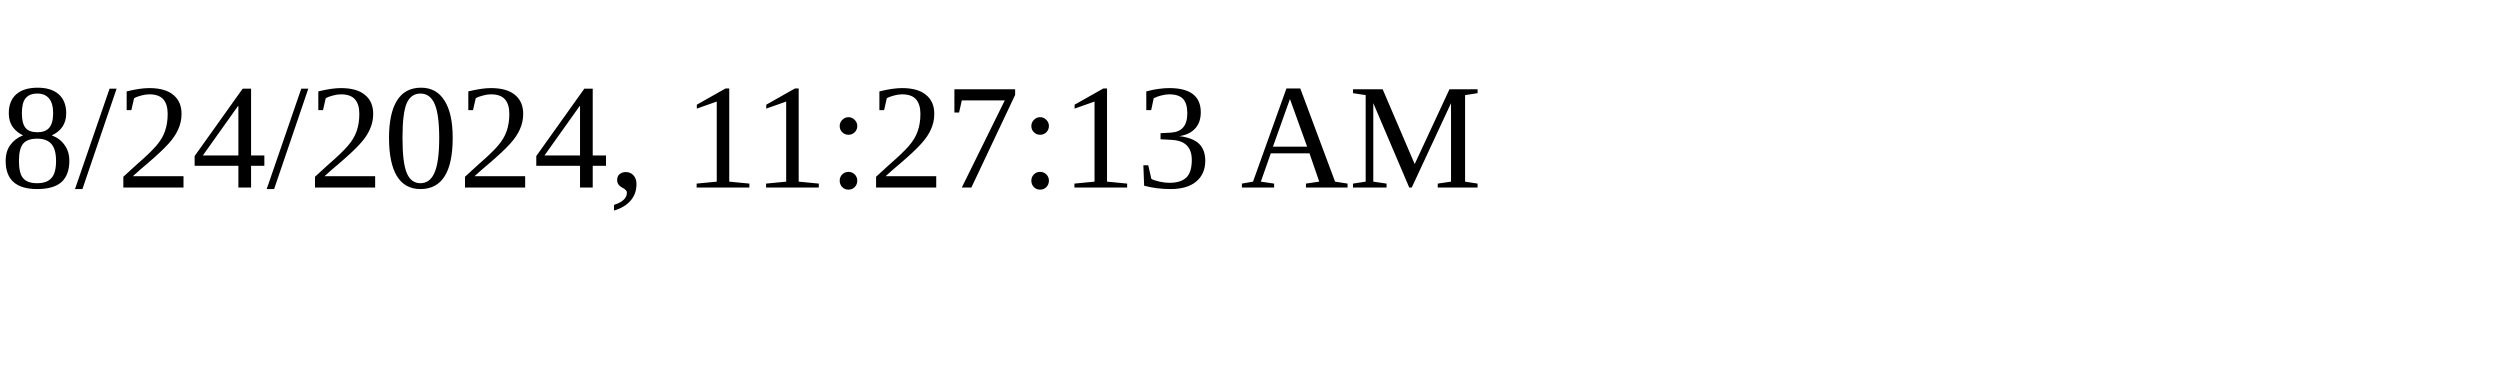
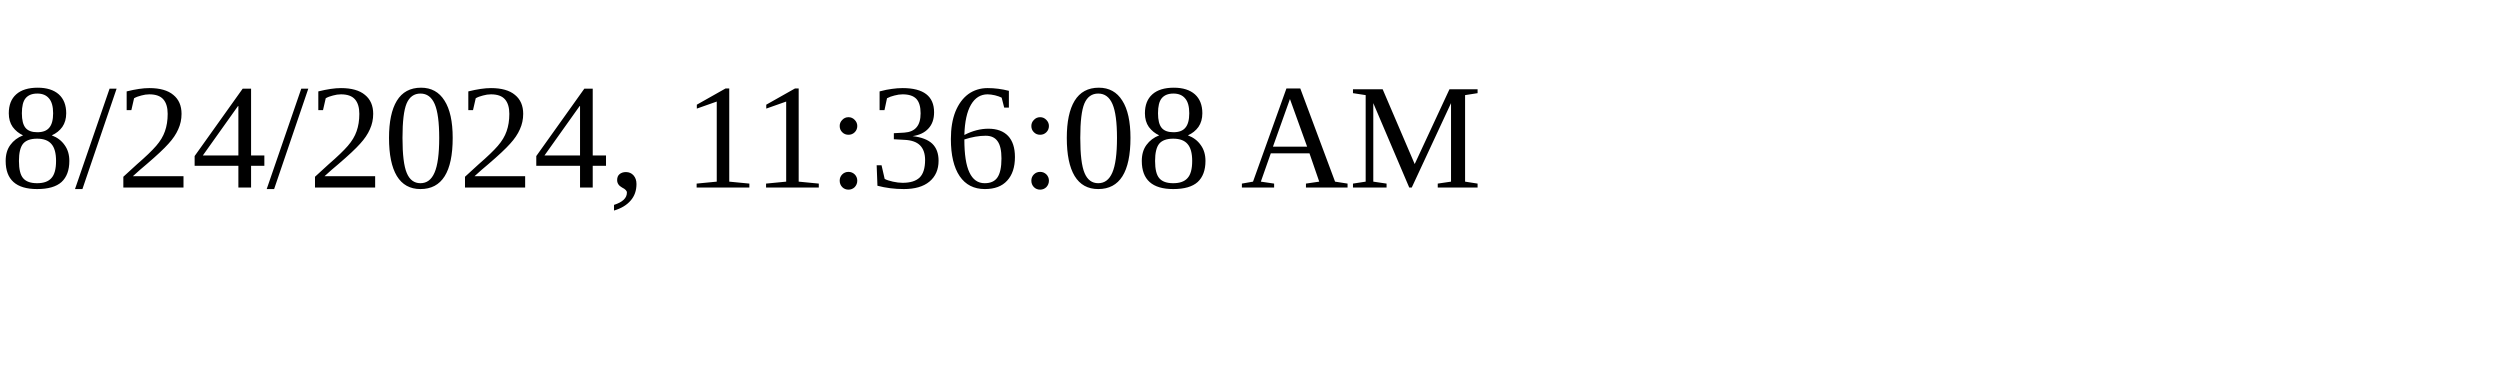
<svg xmlns="http://www.w3.org/2000/svg" height="30" width="200">
-   <text x="0" y="15">8/24/2024, 11:27:13 AM</text>
+   <text x="0" y="15">8/24/2024, 11:36:08 AM</text>
</svg>
